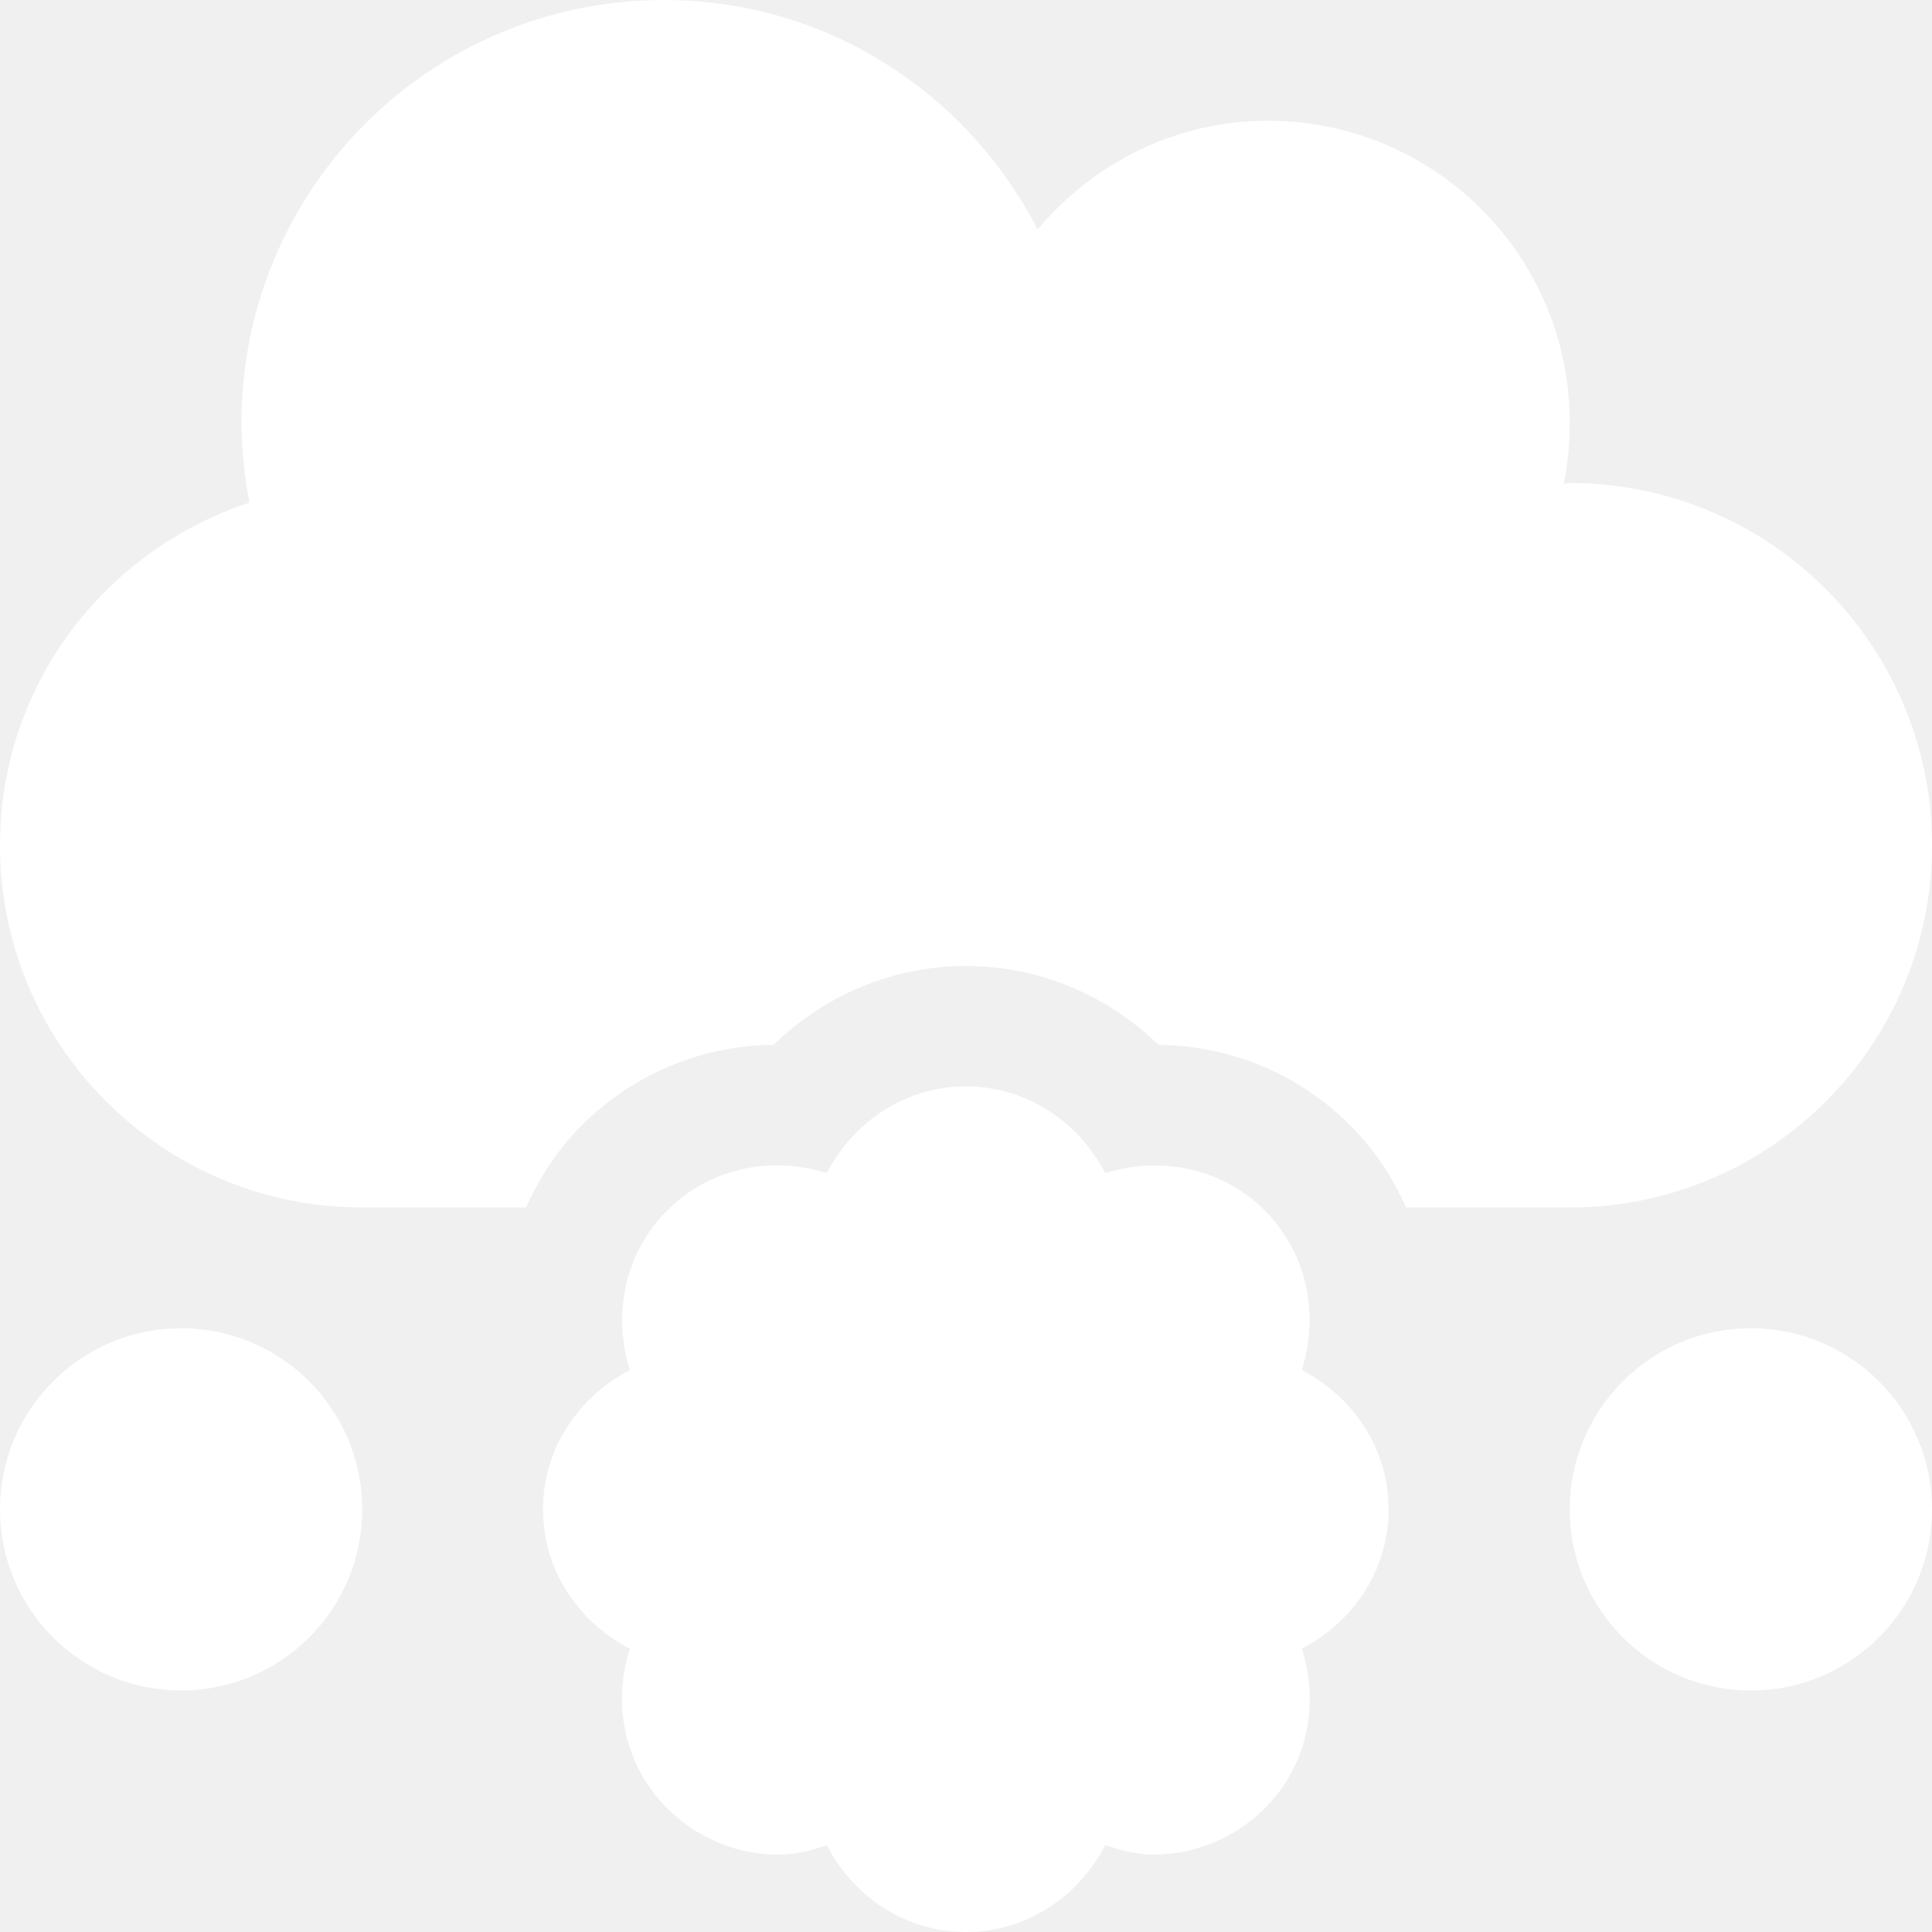
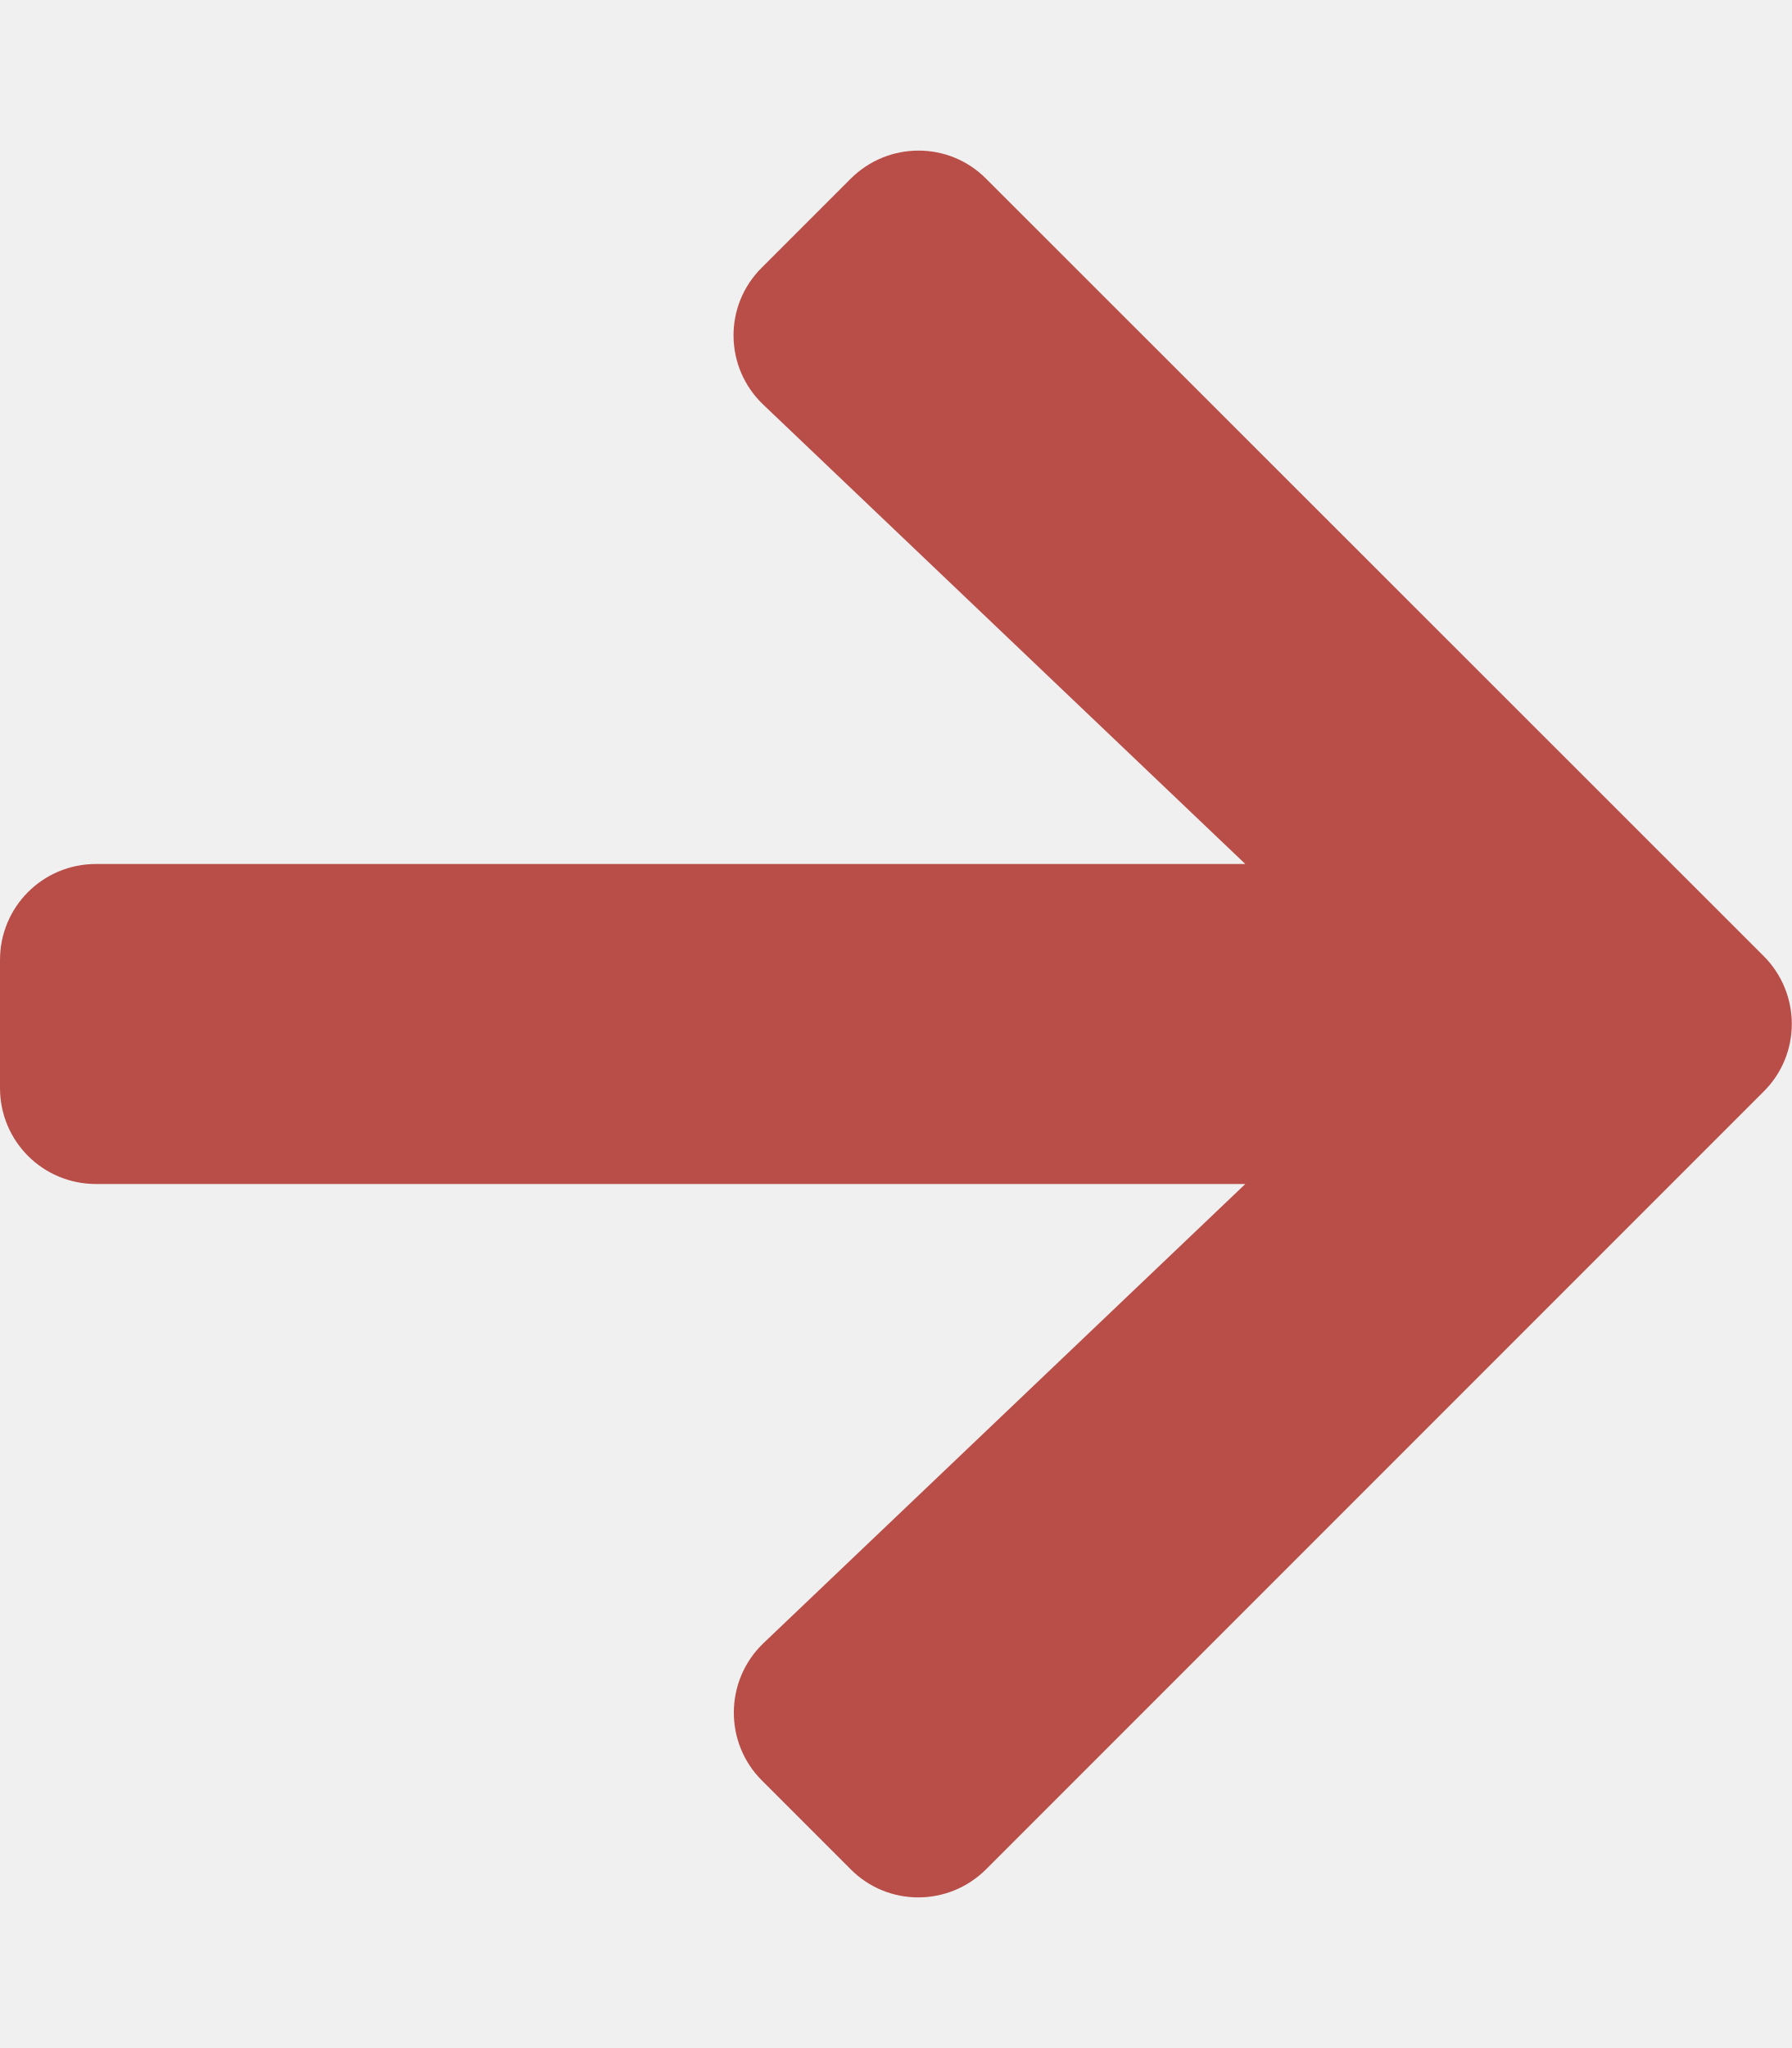
- <svg xmlns="http://www.w3.org/2000/svg" style="fill:#FFFFFF;" viewBox="0 0 512 512">
-   <path d="M48 352c-26.5 0-48 21.5-48 48s21.5 48 48 48 48-21.5 48-48-21.5-48-48-48zm416 0c-26.5 0-48 21.5-48 48s21.5 48 48 48 48-21.5 48-48-21.5-48-48-48zm-119 11.1c4.6-14.5 1.6-30.8-9.8-42.3-11.5-11.5-27.8-14.4-42.3-9.9-7-13.5-20.7-23-36.9-23s-29.9 9.5-36.9 23c-14.5-4.6-30.8-1.6-42.3 9.9-11.5 11.5-14.4 27.8-9.9 42.3-13.5 7-23 20.7-23 36.9s9.5 29.9 23 36.9c-4.6 14.5-1.6 30.8 9.9 42.3 8.2 8.2 18.9 12.3 29.7 12.3 4.3 0 8.5-1.1 12.6-2.5 7 13.5 20.7 23 36.9 23s29.9-9.5 36.9-23c4.1 1.3 8.3 2.5 12.6 2.5 10.8 0 21.5-4.1 29.7-12.3 11.5-11.5 14.4-27.8 9.8-42.3 13.5-7 23-20.7 23-36.9s-9.5-29.9-23-36.9zM512 224c0-53-43-96-96-96-.6 0-1.1.2-1.6.2 1.1-5.2 1.6-10.6 1.6-16.2 0-44.2-35.8-80-80-80-24.6 0-46.3 11.3-61 28.8C256.4 24.8 219.3 0 176 0 114.1 0 64 50.1 64 112c0 7.3.8 14.3 2.1 21.2C27.8 145.8 0 181.5 0 224c0 53 43 96 96 96h43.4c3.6-8 8.4-15.4 14.8-21.8 13.5-13.5 31.5-21.1 50.8-21.3 13.5-13.2 31.7-20.9 51-20.9s37.5 7.7 51 20.9c19.3.2 37.3 7.8 50.8 21.3 6.4 6.4 11.3 13.8 14.8 21.8H416c53 0 96-43 96-96z" />
+ <svg xmlns="http://www.w3.org/2000/svg" style="fill:#B94E48;" viewBox="0 0 448 512">
+   <path d="M190.5 66.9l22.2-22.2c9.4-9.4 24.6-9.4 33.9 0L441 239c9.4 9.4 9.4 24.6 0 33.9L246.6 467.3c-9.4 9.4-24.6 9.4-33.9 0l-22.2-22.2c-9.5-9.5-9.3-25 .4-34.3L311.4 296H24c-13.3 0-24-10.7-24-24v-32c0-13.3 10.7-24 24-24h287.4L190.9 101.2c-9.8-9.3-10-24.8-.4-34.3z" />
</svg>
